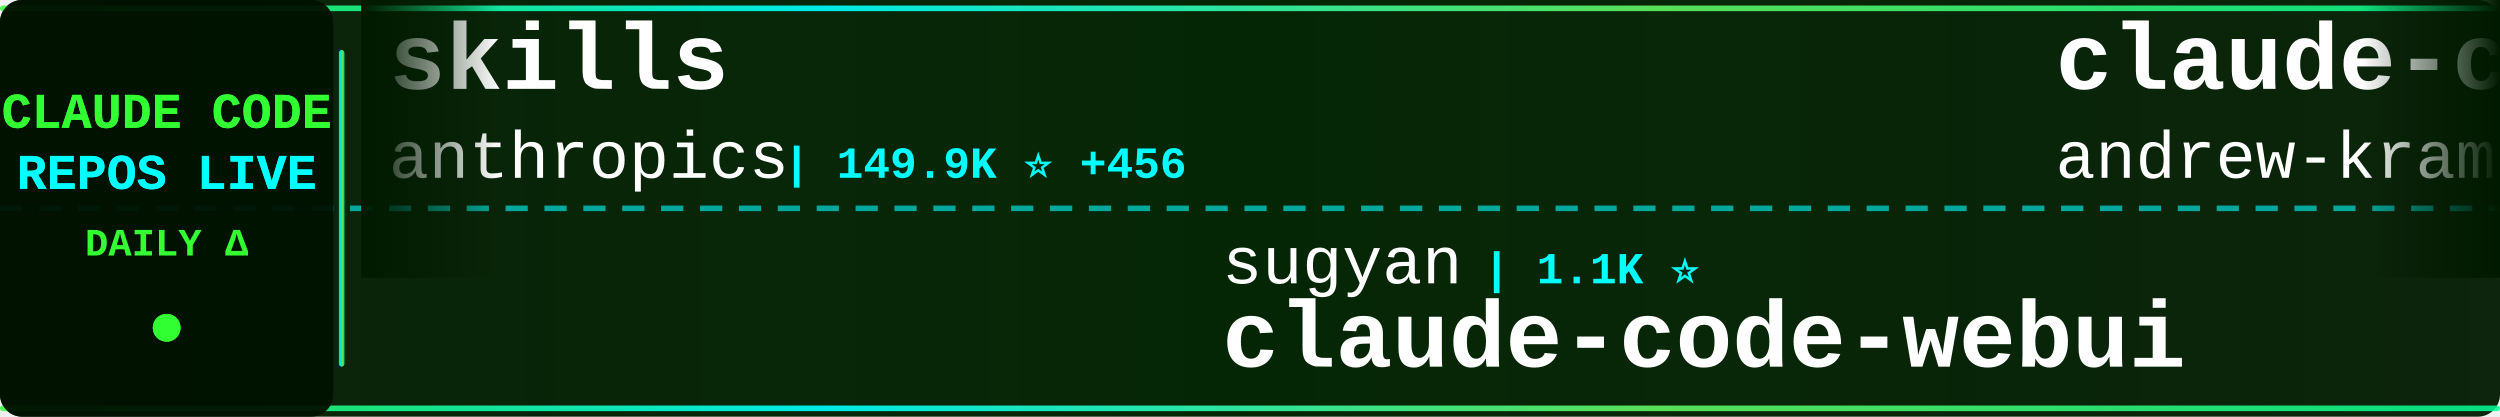
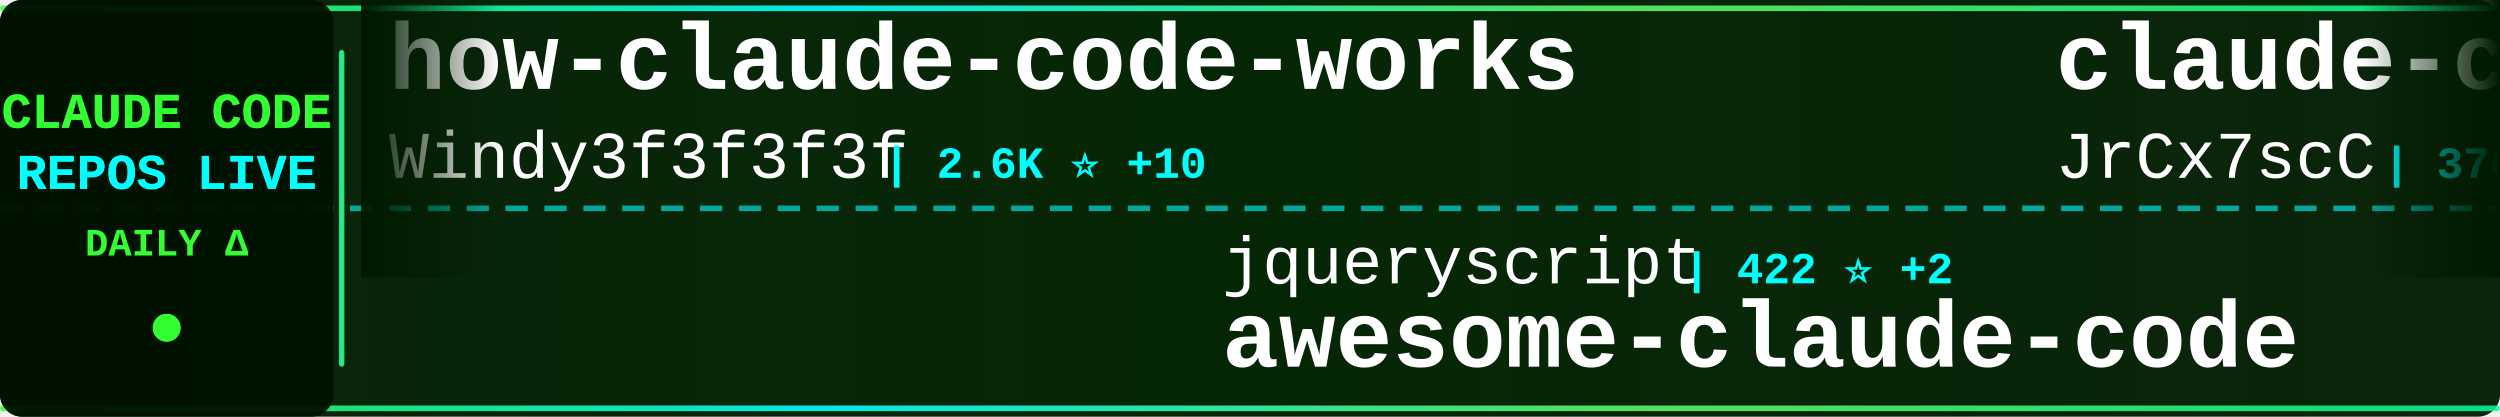
<svg xmlns="http://www.w3.org/2000/svg" width="900" height="150">
  <defs>
    <linearGradient id="tickerBg" x1="0%" y1="0%" x2="100%" y2="0%">
      <stop offset="0%" style="stop-color:#001a00;stop-opacity:0.95" />
      <stop offset="50%" style="stop-color:#002200;stop-opacity:0.98" />
      <stop offset="100%" style="stop-color:#001a00;stop-opacity:0.95" />
    </linearGradient>
    <linearGradient id="borderGrad" x1="0%" y1="0%" x2="100%" y2="0%">
      <stop offset="0%" style="stop-color:#33ff33;stop-opacity:0.85">
        <animate attributeName="stop-opacity" values="0.85;1;0.85" dur="2s" repeatCount="indefinite" />
      </stop>
      <stop offset="33%" style="stop-color:#00ffff;stop-opacity:0.9">
        <animate attributeName="stop-opacity" values="0.9;1;0.9" dur="2.2s" repeatCount="indefinite" />
      </stop>
      <stop offset="66%" style="stop-color:#66ff66;stop-opacity:0.85">
        <animate attributeName="stop-opacity" values="0.85;1;0.85" dur="1.8s" repeatCount="indefinite" />
      </stop>
      <stop offset="100%" style="stop-color:#00ff99;stop-opacity:0.85">
        <animate attributeName="stop-opacity" values="0.85;1;0.85" dur="2s" repeatCount="indefinite" />
      </stop>
    </linearGradient>
    <filter id="textGlow">
      <feGaussianBlur stdDeviation="0.1" result="coloredBlur" />
      <feMerge>
        <feMergeNode in="coloredBlur" />
        <feMergeNode in="SourceGraphic" />
      </feMerge>
    </filter>
    <filter id="metricGlow">
      <feGaussianBlur stdDeviation="0.2" result="coloredBlur" />
      <feMerge>
        <feMergeNode in="coloredBlur" />
        <feMergeNode in="SourceGraphic" />
      </feMerge>
    </filter>
    <linearGradient id="leftFade" x1="0%" y1="0%" x2="100%" y2="0%">
      <stop offset="0%" style="stop-color:#001a00;stop-opacity:1" />
      <stop offset="100%" style="stop-color:#001a00;stop-opacity:0" />
    </linearGradient>
    <linearGradient id="rightFade" x1="0%" y1="0%" x2="100%" y2="0%">
      <stop offset="0%" style="stop-color:#001a00;stop-opacity:0" />
      <stop offset="100%" style="stop-color:#001a00;stop-opacity:1" />
    </linearGradient>
  </defs>
  <rect width="900" height="150" fill="url(#tickerBg)" rx="8" />
  <rect x="0" y="2" width="900" height="2" fill="url(#borderGrad)" rx="1" />
  <rect x="0" y="146" width="900" height="2" fill="url(#borderGrad)" rx="1" />
  <line x1="0" y1="75" x2="900" y2="75" stroke="#00ffff" stroke-width="2" stroke-dasharray="8 6" opacity="0.6" />
  <rect x="0" y="0" width="120" height="150" fill="#001100" opacity="0.95" rx="8" />
  <text x="60" y="46" font-family="'Courier New', monospace" font-size="18" font-weight="bold" fill="#33ff33" text-anchor="middle" filter="url(#textGlow)">
    CLAUDE CODE
  </text>
  <text x="60" y="68" font-family="'Courier New', monospace" font-size="18" font-weight="bold" fill="#00ffff" text-anchor="middle" filter="url(#textGlow)">
    REPOS LIVE
  </text>
  <text x="60" y="92" font-family="'Courier New', monospace" font-size="14" font-weight="bold" fill="#33ff33" text-anchor="middle">
    DAILY Δ
  </text>
  <circle cx="60" cy="118" r="5" fill="#33ff33" filter="url(#metricGlow)">
    <animate attributeName="r" values="4;6;4" dur="1.5s" repeatCount="indefinite" />
    <animate attributeName="opacity" values="0.6;1;0.6" dur="1.5s" repeatCount="indefinite" />
  </circle>
  <rect x="122" y="18" width="2" height="114" fill="url(#borderGrad)" rx="1" />
  <clipPath id="tickerClip">
    <rect x="130" y="0" width="770" height="150" />
  </clipPath>
  <g clip-path="url(#tickerClip)">
    <g id="tickerItems">
      <animateTransform attributeName="transform" attributeType="XML" type="translate" from="0 0" to="-3000 0" dur="54s" repeatCount="indefinite" />
      <g transform="translate(0, 0)">
-         <text x="140" y="32" font-family="'Courier New', monospace" font-size="34" font-weight="bold" fill="#ffffff">skills</text>
-         <text x="140" y="64" font-family="'Courier New', monospace" font-size="24" font-weight="normal" fill="#ffffff" opacity="1.0">anthropics</text>
-         <text x="282" y="64" font-family="'Courier New', monospace" font-size="16" font-weight="bold" fill="#00ffff"> | 149.9K ⭐ +456</text>
+         <text x="140" y="32" font-family="'Courier New', monospace" font-size="34" font-weight="bold" fill="#ffffff">how-claude-code-works</text>
+         <text x="140" y="64" font-family="'Courier New', monospace" font-size="24" font-weight="normal" fill="#ffffff" opacity="1.0">Windy3f3f3f3f</text>
+         <text x="318" y="64" font-family="'Courier New', monospace" font-size="16" font-weight="bold" fill="#00ffff"> | 2.6K ⭐ +10</text>
      </g>
      <g transform="translate(300, 0)">
-         <text x="140" y="102" font-family="'Courier New', monospace" font-size="24" font-weight="normal" fill="#ffffff" opacity="1.0">sugyan</text>
-         <text x="234" y="102" font-family="'Courier New', monospace" font-size="16" font-weight="bold" fill="#00ffff"> | 1.1K ⭐</text>
-         <text x="140" y="132" font-family="'Courier New', monospace" font-size="34" font-weight="bold" fill="#ffffff">claude-code-webui</text>
+         <text x="140" y="102" font-family="'Courier New', monospace" font-size="24" font-weight="normal" fill="#ffffff" opacity="1.0">jqueryscript</text>
+         <text x="306" y="102" font-family="'Courier New', monospace" font-size="16" font-weight="bold" fill="#00ffff"> | 422 ⭐ +2</text>
+         <text x="140" y="132" font-family="'Courier New', monospace" font-size="34" font-weight="bold" fill="#ffffff">awesome-claude-code</text>
      </g>
      <g transform="translate(600, 0)">
-         <text x="140" y="32" font-family="'Courier New', monospace" font-size="34" font-weight="bold" fill="#ffffff">claude-code-source-build</text>
-         <text x="140" y="64" font-family="'Courier New', monospace" font-size="24" font-weight="normal" fill="#ffffff" opacity="1.0">andrew-kramer-inno</text>
-         <text x="378" y="64" font-family="'Courier New', monospace" font-size="16" font-weight="bold" fill="#00ffff"> | 592 ⭐</text>
+         <text x="140" y="32" font-family="'Courier New', monospace" font-size="34" font-weight="bold" fill="#ffffff">claude-code-source</text>
+         <text x="140" y="64" font-family="'Courier New', monospace" font-size="24" font-weight="normal" fill="#ffffff" opacity="1.0">JrCx7scC</text>
+         <text x="258" y="64" font-family="'Courier New', monospace" font-size="16" font-weight="bold" fill="#00ffff"> | 370 ⭐</text>
      </g>
      <g transform="translate(900, 0)">
-         <text x="140" y="102" font-family="'Courier New', monospace" font-size="24" font-weight="normal" fill="#ffffff" opacity="1.0">Yeachan-Heo</text>
-         <text x="294" y="102" font-family="'Courier New', monospace" font-size="16" font-weight="bold" fill="#00ffff"> | 36.3K ⭐ +83</text>
-         <text x="140" y="132" font-family="'Courier New', monospace" font-size="34" font-weight="bold" fill="#ffffff">oh-my-claudecode</text>
+         <text x="140" y="102" font-family="'Courier New', monospace" font-size="24" font-weight="normal" fill="#ffffff" opacity="1.0">ChinaSiro</text>
+         <text x="270" y="102" font-family="'Courier New', monospace" font-size="16" font-weight="bold" fill="#00ffff"> | 9.4K ⭐ +10</text>
+         <text x="140" y="132" font-family="'Courier New', monospace" font-size="34" font-weight="bold" fill="#ffffff">claude-code-sourcemap</text>
      </g>
      <g transform="translate(1200, 0)">
-         <text x="140" y="32" font-family="'Courier New', monospace" font-size="34" font-weight="bold" fill="#ffffff">claude-code-from-source</text>
-         <text x="140" y="64" font-family="'Courier New', monospace" font-size="24" font-weight="normal" fill="#ffffff" opacity="1.0">alejandrobalderas</text>
-         <text x="366" y="64" font-family="'Courier New', monospace" font-size="16" font-weight="bold" fill="#00ffff"> | 2.2K ⭐ +2</text>
+         <text x="140" y="32" font-family="'Courier New', monospace" font-size="34" font-weight="bold" fill="#ffffff">ECC</text>
+         <text x="140" y="64" font-family="'Courier New', monospace" font-size="24" font-weight="normal" fill="#ffffff" opacity="1.0">affaan-m</text>
+         <text x="258" y="64" font-family="'Courier New', monospace" font-size="16" font-weight="bold" fill="#00ffff"> | 214.3K ⭐ +849</text>
      </g>
      <g transform="translate(1500, 0)">
-         <text x="140" y="102" font-family="'Courier New', monospace" font-size="24" font-weight="normal" fill="#ffffff" opacity="1.0">nicedreamzapp</text>
-         <text x="318" y="102" font-family="'Courier New', monospace" font-size="16" font-weight="bold" fill="#00ffff"> | 2.8K ⭐ +6</text>
-         <text x="140" y="132" font-family="'Courier New', monospace" font-size="34" font-weight="bold" fill="#ffffff">claude-code-local</text>
+         <text x="140" y="102" font-family="'Courier New', monospace" font-size="24" font-weight="normal" fill="#ffffff" opacity="1.0">darcyegb</text>
+         <text x="258" y="102" font-family="'Courier New', monospace" font-size="16" font-weight="bold" fill="#00ffff"> | 722 ⭐ +3</text>
+         <text x="140" y="132" font-family="'Courier New', monospace" font-size="34" font-weight="bold" fill="#ffffff">ClaudeCodeAgents</text>
      </g>
      <g transform="translate(1800, 0)">
-         <text x="140" y="32" font-family="'Courier New', monospace" font-size="34" font-weight="bold" fill="#ffffff">Claude-code</text>
-         <text x="140" y="64" font-family="'Courier New', monospace" font-size="24" font-weight="normal" fill="#ffffff" opacity="1.0">fazxes</text>
-         <text x="234" y="64" font-family="'Courier New', monospace" font-size="16" font-weight="bold" fill="#00ffff"> | 221 ⭐</text>
+         <text x="140" y="32" font-family="'Courier New', monospace" font-size="34" font-weight="bold" fill="#ffffff">claude-code-tips</text>
+         <text x="140" y="64" font-family="'Courier New', monospace" font-size="24" font-weight="normal" fill="#ffffff" opacity="1.0">ykdojo</text>
+         <text x="234" y="64" font-family="'Courier New', monospace" font-size="16" font-weight="bold" fill="#00ffff"> | 8.7K ⭐ +17</text>
      </g>
      <g transform="translate(2100, 0)">
-         <text x="140" y="102" font-family="'Courier New', monospace" font-size="24" font-weight="normal" fill="#ffffff" opacity="1.0">catlog22</text>
-         <text x="258" y="102" font-family="'Courier New', monospace" font-size="16" font-weight="bold" fill="#00ffff"> | 2.1K ⭐</text>
-         <text x="140" y="132" font-family="'Courier New', monospace" font-size="34" font-weight="bold" fill="#ffffff">Claude-Code-Workflow</text>
+         <text x="140" y="102" font-family="'Courier New', monospace" font-size="24" font-weight="normal" fill="#ffffff" opacity="1.0">kodu-ai</text>
+         <text x="246" y="102" font-family="'Courier New', monospace" font-size="16" font-weight="bold" fill="#00ffff"> | 5.3K ⭐</text>
+         <text x="140" y="132" font-family="'Courier New', monospace" font-size="34" font-weight="bold" fill="#ffffff">claude-coder</text>
      </g>
      <g transform="translate(2400, 0)">
-         <text x="140" y="32" font-family="'Courier New', monospace" font-size="34" font-weight="bold" fill="#ffffff">claude-skills</text>
-         <text x="140" y="64" font-family="'Courier New', monospace" font-size="24" font-weight="normal" fill="#ffffff" opacity="1.0">alirezarezvani</text>
-         <text x="330" y="64" font-family="'Courier New', monospace" font-size="16" font-weight="bold" fill="#00ffff"> | 17.9K ⭐ +96</text>
+         <text x="140" y="32" font-family="'Courier New', monospace" font-size="34" font-weight="bold" fill="#ffffff">awesome-claude-code-suba...</text>
+         <text x="140" y="64" font-family="'Courier New', monospace" font-size="24" font-weight="normal" fill="#ffffff" opacity="1.0">VoltAgent</text>
+         <text x="270" y="64" font-family="'Courier New', monospace" font-size="16" font-weight="bold" fill="#00ffff"> | 21.7K ⭐ +57</text>
      </g>
      <g transform="translate(2700, 0)">
-         <text x="140" y="102" font-family="'Courier New', monospace" font-size="24" font-weight="normal" fill="#ffffff" opacity="1.0">Chachamaru127</text>
-         <text x="318" y="102" font-family="'Courier New', monospace" font-size="16" font-weight="bold" fill="#00ffff"> | 2.7K ⭐ +12</text>
-         <text x="140" y="132" font-family="'Courier New', monospace" font-size="34" font-weight="bold" fill="#ffffff">claude-code-harness</text>
+         <text x="140" y="102" font-family="'Courier New', monospace" font-size="24" font-weight="normal" fill="#ffffff" opacity="1.0">andrew-kramer-inno</text>
+         <text x="378" y="102" font-family="'Courier New', monospace" font-size="16" font-weight="bold" fill="#00ffff"> | 592 ⭐</text>
+         <text x="140" y="132" font-family="'Courier New', monospace" font-size="34" font-weight="bold" fill="#ffffff">claude-code-source-build</text>
      </g>
      <g transform="translate(3000, 0)">
-         <text x="140" y="32" font-family="'Courier New', monospace" font-size="34" font-weight="bold" fill="#ffffff">skills</text>
-         <text x="140" y="64" font-family="'Courier New', monospace" font-size="24" font-weight="normal" fill="#ffffff" opacity="1.0">anthropics</text>
-         <text x="282" y="64" font-family="'Courier New', monospace" font-size="16" font-weight="bold" fill="#00ffff"> | 149.9K ⭐ +456</text>
+         <text x="140" y="32" font-family="'Courier New', monospace" font-size="34" font-weight="bold" fill="#ffffff">how-claude-code-works</text>
+         <text x="140" y="64" font-family="'Courier New', monospace" font-size="24" font-weight="normal" fill="#ffffff" opacity="1.0">Windy3f3f3f3f</text>
+         <text x="318" y="64" font-family="'Courier New', monospace" font-size="16" font-weight="bold" fill="#00ffff"> | 2.6K ⭐ +10</text>
      </g>
      <g transform="translate(3300, 0)">
-         <text x="140" y="102" font-family="'Courier New', monospace" font-size="24" font-weight="normal" fill="#ffffff" opacity="1.0">sugyan</text>
-         <text x="234" y="102" font-family="'Courier New', monospace" font-size="16" font-weight="bold" fill="#00ffff"> | 1.1K ⭐</text>
-         <text x="140" y="132" font-family="'Courier New', monospace" font-size="34" font-weight="bold" fill="#ffffff">claude-code-webui</text>
+         <text x="140" y="102" font-family="'Courier New', monospace" font-size="24" font-weight="normal" fill="#ffffff" opacity="1.0">jqueryscript</text>
+         <text x="306" y="102" font-family="'Courier New', monospace" font-size="16" font-weight="bold" fill="#00ffff"> | 422 ⭐ +2</text>
+         <text x="140" y="132" font-family="'Courier New', monospace" font-size="34" font-weight="bold" fill="#ffffff">awesome-claude-code</text>
      </g>
      <g transform="translate(3600, 0)">
-         <text x="140" y="32" font-family="'Courier New', monospace" font-size="34" font-weight="bold" fill="#ffffff">claude-code-source-build</text>
-         <text x="140" y="64" font-family="'Courier New', monospace" font-size="24" font-weight="normal" fill="#ffffff" opacity="1.0">andrew-kramer-inno</text>
-         <text x="378" y="64" font-family="'Courier New', monospace" font-size="16" font-weight="bold" fill="#00ffff"> | 592 ⭐</text>
+         <text x="140" y="32" font-family="'Courier New', monospace" font-size="34" font-weight="bold" fill="#ffffff">claude-code-source</text>
+         <text x="140" y="64" font-family="'Courier New', monospace" font-size="24" font-weight="normal" fill="#ffffff" opacity="1.0">JrCx7scC</text>
+         <text x="258" y="64" font-family="'Courier New', monospace" font-size="16" font-weight="bold" fill="#00ffff"> | 370 ⭐</text>
      </g>
      <g transform="translate(3900, 0)">
-         <text x="140" y="102" font-family="'Courier New', monospace" font-size="24" font-weight="normal" fill="#ffffff" opacity="1.0">Yeachan-Heo</text>
-         <text x="294" y="102" font-family="'Courier New', monospace" font-size="16" font-weight="bold" fill="#00ffff"> | 36.3K ⭐ +83</text>
-         <text x="140" y="132" font-family="'Courier New', monospace" font-size="34" font-weight="bold" fill="#ffffff">oh-my-claudecode</text>
+         <text x="140" y="102" font-family="'Courier New', monospace" font-size="24" font-weight="normal" fill="#ffffff" opacity="1.0">ChinaSiro</text>
+         <text x="270" y="102" font-family="'Courier New', monospace" font-size="16" font-weight="bold" fill="#00ffff"> | 9.4K ⭐ +10</text>
+         <text x="140" y="132" font-family="'Courier New', monospace" font-size="34" font-weight="bold" fill="#ffffff">claude-code-sourcemap</text>
      </g>
    </g>
  </g>
  <rect x="130" y="0" width="50" height="100" fill="url(#leftFade)" />
  <rect x="850" y="0" width="50" height="100" fill="url(#rightFade)" />
</svg>
